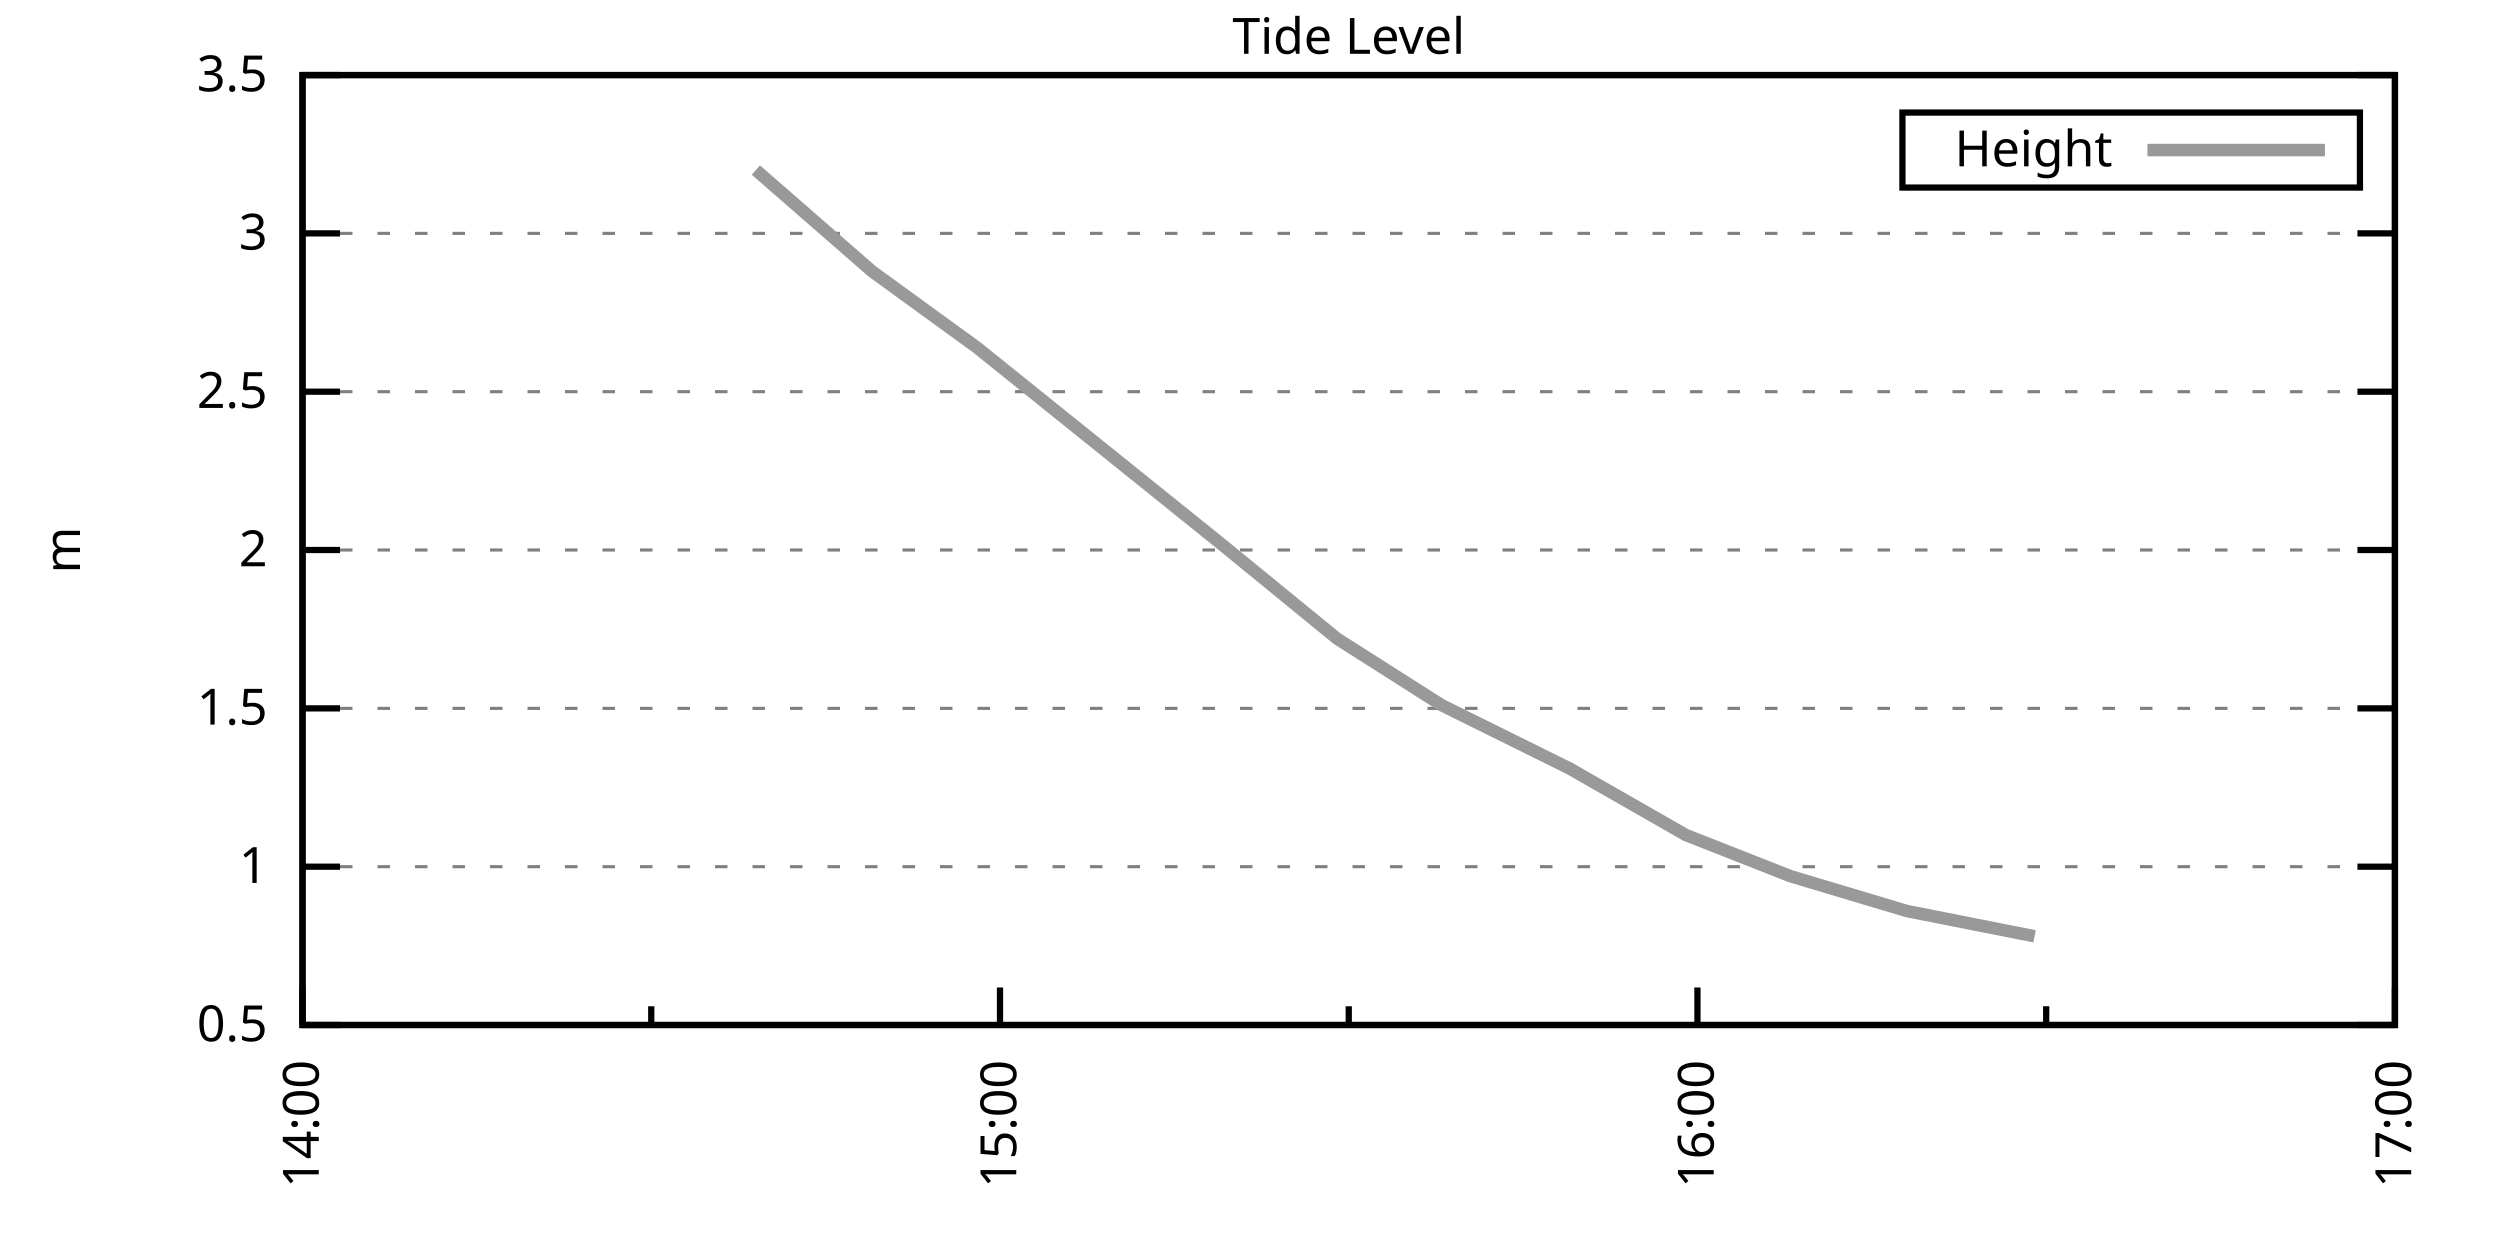
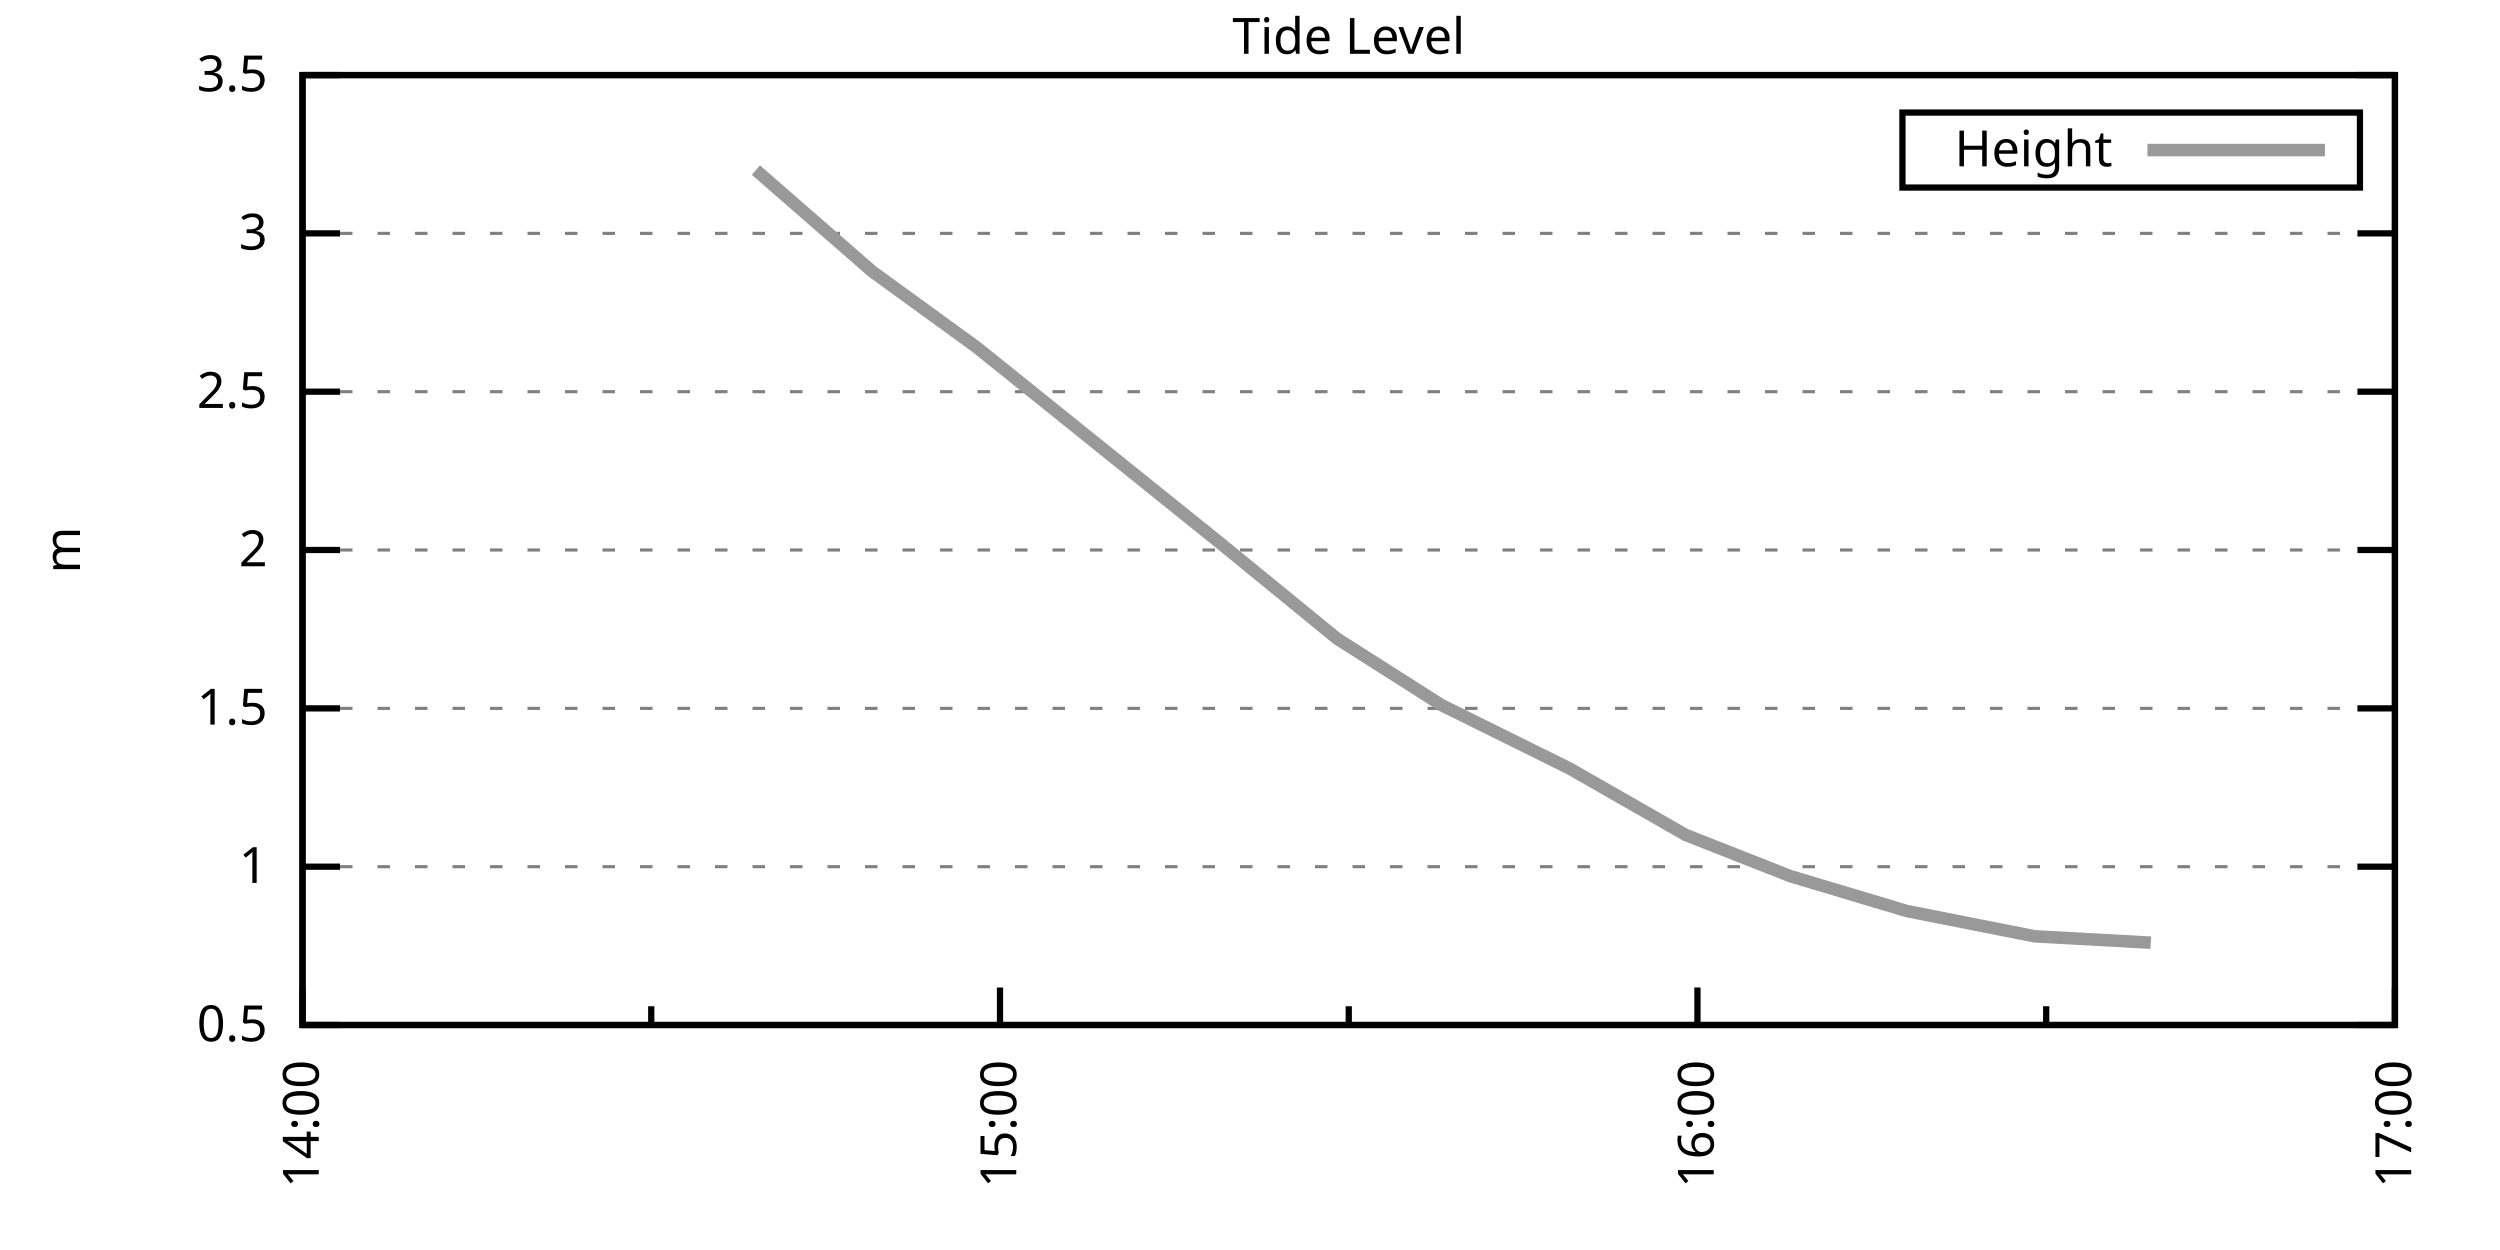
<svg xmlns="http://www.w3.org/2000/svg" xmlns:xlink="http://www.w3.org/1999/xlink" width="400" height="200" viewBox="0 0 400 200">
  <g id="gnuplot_canvas">
    <rect x="0" y="0" width="400" height="200" fill="none" />
    <defs>
      <circle id="gpDot" r="0.5" stroke-width="0.5" stroke="currentColor" />
      <path id="gpPt0" stroke-width="0.333" stroke="currentColor" d="M-1,0 h2 M0,-1 v2" />
      <path id="gpPt1" stroke-width="0.333" stroke="currentColor" d="M-1,-1 L1,1 M1,-1 L-1,1" />
      <path id="gpPt2" stroke-width="0.333" stroke="currentColor" d="M-1,0 L1,0 M0,-1 L0,1 M-1,-1 L1,1 M-1,1 L1,-1" />
      <rect id="gpPt3" stroke-width="0.333" stroke="currentColor" x="-1" y="-1" width="2" height="2" />
      <rect id="gpPt4" stroke-width="0.333" stroke="currentColor" fill="currentColor" x="-1" y="-1" width="2" height="2" />
      <circle id="gpPt5" stroke-width="0.333" stroke="currentColor" cx="0" cy="0" r="1" />
      <use xlink:href="#gpPt5" id="gpPt6" fill="currentColor" stroke="none" />
      <path id="gpPt7" stroke-width="0.333" stroke="currentColor" d="M0,-1.33 L-1.33,0.67 L1.33,0.67 z" />
      <use xlink:href="#gpPt7" id="gpPt8" fill="currentColor" stroke="none" />
      <use xlink:href="#gpPt7" id="gpPt9" stroke="currentColor" transform="rotate(180)" />
      <use xlink:href="#gpPt9" id="gpPt10" fill="currentColor" stroke="none" />
      <use xlink:href="#gpPt3" id="gpPt11" stroke="currentColor" transform="rotate(45)" />
      <use xlink:href="#gpPt11" id="gpPt12" fill="currentColor" stroke="none" />
      <path id="gpPt13" stroke-width="0.333" stroke="currentColor" d="M0,1.330 L1.265,0.411 L0.782,-1.067 L-0.782,-1.076 L-1.265,0.411 z" />
      <use xlink:href="#gpPt13" id="gpPt14" fill="currentColor" stroke="none" />
      <filter id="textbox" filterUnits="objectBoundingBox" x="0" y="0" height="1" width="1">
        <feFlood flood-color="white" flood-opacity="1" result="bgnd" />
        <feComposite in="SourceGraphic" in2="bgnd" operator="atop" />
      </filter>
      <filter id="greybox" filterUnits="objectBoundingBox" x="0" y="0" height="1" width="1">
        <feFlood flood-color="lightgrey" flood-opacity="1" result="grey" />
        <feComposite in="SourceGraphic" in2="grey" operator="atop" />
      </filter>
    </defs>
    <g fill="none" color="white" stroke="currentColor" stroke-width="1.00" stroke-linecap="butt" stroke-linejoin="miter">
</g>
    <g fill="none" color="black" stroke="currentColor" stroke-width="1.00" stroke-linecap="butt" stroke-linejoin="miter">
      <g stroke="none" shape-rendering="crispEdges">
        <polygon fill="rgb(255, 255, 255)" points="48.40,164.00 383.18,164.00 383.18,12.02 48.40,12.02 " />
      </g>
    </g>
    <g fill="none" color="black" stroke="currentColor" stroke-width="1.00" stroke-linecap="butt" stroke-linejoin="miter">
</g>
    <g fill="none" color="black" stroke="black" stroke-width="0.50" stroke-linecap="butt" stroke-linejoin="miter">
</g>
    <g fill="none" color="gray" stroke="currentColor" stroke-width="0.50" stroke-linecap="butt" stroke-linejoin="miter">
      <path stroke="gray" stroke-dasharray="2,4" class="gridline" d="M48.40,164.00 L383.19,164.00  " />
    </g>
    <g fill="none" color="gray" stroke="gray" stroke-width="1.00" stroke-linecap="butt" stroke-linejoin="miter">
</g>
    <g fill="none" color="black" stroke="currentColor" stroke-width="1.00" stroke-linecap="butt" stroke-linejoin="miter">
      <path stroke="black" d="M48.40,164.00 L54.40,164.00 M383.19,164.00 L377.19,164.00  " />
      <g transform="translate(42.80,166.60)" stroke="none" fill="black" font-family="Sans" font-size="8.00" text-anchor="end">
        <text>
          <tspan font-family="Sans"> 0.5</tspan>
        </text>
      </g>
    </g>
    <g fill="none" color="black" stroke="currentColor" stroke-width="1.00" stroke-linecap="butt" stroke-linejoin="miter">
</g>
    <g fill="none" color="black" stroke="black" stroke-width="0.50" stroke-linecap="butt" stroke-linejoin="miter">
</g>
    <g fill="none" color="gray" stroke="currentColor" stroke-width="0.50" stroke-linecap="butt" stroke-linejoin="miter">
      <path stroke="gray" stroke-dasharray="2,4" class="gridline" d="M48.40,138.67 L383.19,138.67  " />
    </g>
    <g fill="none" color="gray" stroke="gray" stroke-width="1.00" stroke-linecap="butt" stroke-linejoin="miter">
</g>
    <g fill="none" color="black" stroke="currentColor" stroke-width="1.00" stroke-linecap="butt" stroke-linejoin="miter">
      <path stroke="black" d="M48.40,138.67 L54.40,138.67 M383.19,138.67 L377.19,138.67  " />
      <g transform="translate(42.80,141.27)" stroke="none" fill="black" font-family="Sans" font-size="8.00" text-anchor="end">
        <text>
          <tspan font-family="Sans"> 1</tspan>
        </text>
      </g>
    </g>
    <g fill="none" color="black" stroke="currentColor" stroke-width="1.00" stroke-linecap="butt" stroke-linejoin="miter">
</g>
    <g fill="none" color="black" stroke="black" stroke-width="0.50" stroke-linecap="butt" stroke-linejoin="miter">
</g>
    <g fill="none" color="gray" stroke="currentColor" stroke-width="0.50" stroke-linecap="butt" stroke-linejoin="miter">
      <path stroke="gray" stroke-dasharray="2,4" class="gridline" d="M48.40,113.34 L383.19,113.34  " />
    </g>
    <g fill="none" color="gray" stroke="gray" stroke-width="1.00" stroke-linecap="butt" stroke-linejoin="miter">
</g>
    <g fill="none" color="black" stroke="currentColor" stroke-width="1.00" stroke-linecap="butt" stroke-linejoin="miter">
      <path stroke="black" d="M48.40,113.34 L54.40,113.34 M383.19,113.34 L377.19,113.34  " />
      <g transform="translate(42.80,115.94)" stroke="none" fill="black" font-family="Sans" font-size="8.00" text-anchor="end">
        <text>
          <tspan font-family="Sans"> 1.5</tspan>
        </text>
      </g>
    </g>
    <g fill="none" color="black" stroke="currentColor" stroke-width="1.00" stroke-linecap="butt" stroke-linejoin="miter">
</g>
    <g fill="none" color="black" stroke="black" stroke-width="0.50" stroke-linecap="butt" stroke-linejoin="miter">
</g>
    <g fill="none" color="gray" stroke="currentColor" stroke-width="0.50" stroke-linecap="butt" stroke-linejoin="miter">
      <path stroke="gray" stroke-dasharray="2,4" class="gridline" d="M48.40,88.00 L383.19,88.00  " />
    </g>
    <g fill="none" color="gray" stroke="gray" stroke-width="1.00" stroke-linecap="butt" stroke-linejoin="miter">
</g>
    <g fill="none" color="black" stroke="currentColor" stroke-width="1.00" stroke-linecap="butt" stroke-linejoin="miter">
      <path stroke="black" d="M48.40,88.00 L54.40,88.00 M383.19,88.00 L377.19,88.00  " />
      <g transform="translate(42.80,90.60)" stroke="none" fill="black" font-family="Sans" font-size="8.00" text-anchor="end">
        <text>
          <tspan font-family="Sans"> 2</tspan>
        </text>
      </g>
    </g>
    <g fill="none" color="black" stroke="currentColor" stroke-width="1.00" stroke-linecap="butt" stroke-linejoin="miter">
</g>
    <g fill="none" color="black" stroke="black" stroke-width="0.50" stroke-linecap="butt" stroke-linejoin="miter">
</g>
    <g fill="none" color="gray" stroke="currentColor" stroke-width="0.50" stroke-linecap="butt" stroke-linejoin="miter">
      <path stroke="gray" stroke-dasharray="2,4" class="gridline" d="M48.40,62.67 L383.19,62.67  " />
    </g>
    <g fill="none" color="gray" stroke="gray" stroke-width="1.00" stroke-linecap="butt" stroke-linejoin="miter">
</g>
    <g fill="none" color="black" stroke="currentColor" stroke-width="1.00" stroke-linecap="butt" stroke-linejoin="miter">
      <path stroke="black" d="M48.40,62.67 L54.40,62.67 M383.19,62.67 L377.19,62.67  " />
      <g transform="translate(42.80,65.27)" stroke="none" fill="black" font-family="Sans" font-size="8.00" text-anchor="end">
        <text>
          <tspan font-family="Sans"> 2.5</tspan>
        </text>
      </g>
    </g>
    <g fill="none" color="black" stroke="currentColor" stroke-width="1.00" stroke-linecap="butt" stroke-linejoin="miter">
</g>
    <g fill="none" color="black" stroke="black" stroke-width="0.50" stroke-linecap="butt" stroke-linejoin="miter">
</g>
    <g fill="none" color="gray" stroke="currentColor" stroke-width="0.50" stroke-linecap="butt" stroke-linejoin="miter">
      <path stroke="gray" stroke-dasharray="2,4" class="gridline" d="M48.40,37.34 L383.19,37.34  " />
    </g>
    <g fill="none" color="gray" stroke="gray" stroke-width="1.00" stroke-linecap="butt" stroke-linejoin="miter">
</g>
    <g fill="none" color="black" stroke="currentColor" stroke-width="1.00" stroke-linecap="butt" stroke-linejoin="miter">
      <path stroke="black" d="M48.40,37.34 L54.40,37.34 M383.19,37.34 L377.19,37.34  " />
      <g transform="translate(42.80,39.94)" stroke="none" fill="black" font-family="Sans" font-size="8.00" text-anchor="end">
        <text>
          <tspan font-family="Sans"> 3</tspan>
        </text>
      </g>
    </g>
    <g fill="none" color="black" stroke="currentColor" stroke-width="1.00" stroke-linecap="butt" stroke-linejoin="miter">
</g>
    <g fill="none" color="black" stroke="black" stroke-width="0.50" stroke-linecap="butt" stroke-linejoin="miter">
</g>
    <g fill="none" color="gray" stroke="currentColor" stroke-width="0.50" stroke-linecap="butt" stroke-linejoin="miter">
      <path stroke="gray" stroke-dasharray="2,4" class="gridline" d="M48.40,12.01 L383.19,12.01  " />
    </g>
    <g fill="none" color="gray" stroke="gray" stroke-width="1.00" stroke-linecap="butt" stroke-linejoin="miter">
</g>
    <g fill="none" color="black" stroke="currentColor" stroke-width="1.00" stroke-linecap="butt" stroke-linejoin="miter">
      <path stroke="black" d="M48.40,12.01 L54.40,12.01 M383.19,12.01 L377.19,12.01  " />
      <g transform="translate(42.80,14.61)" stroke="none" fill="black" font-family="Sans" font-size="8.00" text-anchor="end">
        <text>
          <tspan font-family="Sans"> 3.5</tspan>
        </text>
      </g>
    </g>
    <g fill="none" color="black" stroke="currentColor" stroke-width="1.00" stroke-linecap="butt" stroke-linejoin="miter">
      <path stroke="black" d="M48.40,164.00 L48.40,158.00  " />
      <g transform="translate(51.00,169.60) rotate(270)" stroke="none" fill="black" font-family="Sans" font-size="8.00" text-anchor="end">
        <text>
          <tspan font-family="Sans">14:00</tspan>
        </text>
      </g>
    </g>
    <g fill="none" color="black" stroke="currentColor" stroke-width="1.00" stroke-linecap="butt" stroke-linejoin="miter">
      <path stroke="black" d="M104.20,164.00 L104.20,161.00 M160.00,164.00 L160.00,158.00  " />
      <g transform="translate(162.60,169.60) rotate(270)" stroke="none" fill="black" font-family="Sans" font-size="8.00" text-anchor="end">
        <text>
          <tspan font-family="Sans">15:00</tspan>
        </text>
      </g>
    </g>
    <g fill="none" color="black" stroke="currentColor" stroke-width="1.00" stroke-linecap="butt" stroke-linejoin="miter">
      <path stroke="black" d="M215.80,164.00 L215.80,161.00 M271.59,164.00 L271.59,158.00  " />
      <g transform="translate(274.19,169.60) rotate(270)" stroke="none" fill="black" font-family="Sans" font-size="8.00" text-anchor="end">
        <text>
          <tspan font-family="Sans">16:00</tspan>
        </text>
      </g>
    </g>
    <g fill="none" color="black" stroke="currentColor" stroke-width="1.00" stroke-linecap="butt" stroke-linejoin="miter">
      <path stroke="black" d="M327.39,164.00 L327.39,161.00 M383.19,164.00 L383.19,158.00  " />
      <g transform="translate(385.79,169.60) rotate(270)" stroke="none" fill="black" font-family="Sans" font-size="8.00" text-anchor="end">
        <text>
          <tspan font-family="Sans">17:00</tspan>
        </text>
      </g>
    </g>
    <g fill="none" color="black" stroke="currentColor" stroke-width="1.00" stroke-linecap="butt" stroke-linejoin="miter">
</g>
    <g fill="none" color="black" stroke="currentColor" stroke-width="1.00" stroke-linecap="butt" stroke-linejoin="miter">
      <path stroke="black" d="M48.40,12.01 L48.40,164.00 L383.19,164.00 L383.19,12.01 L48.40,12.01 Z  " />
    </g>
    <g fill="none" color="black" stroke="currentColor" stroke-width="1.00" stroke-linecap="butt" stroke-linejoin="miter">
      <g transform="translate(12.80,88.01) rotate(270)" stroke="none" fill="black" font-family="Sans" font-size="8.00" text-anchor="middle">
        <text>
          <tspan font-family="Sans">m</tspan>
        </text>
      </g>
    </g>
    <g fill="none" color="black" stroke="currentColor" stroke-width="1.00" stroke-linecap="butt" stroke-linejoin="miter">
</g>
    <g fill="none" color="black" stroke="currentColor" stroke-width="1.00" stroke-linecap="butt" stroke-linejoin="miter">
      <path stroke="black" d="M304.39,30.01 L304.39,18.01 L377.59,18.01 L377.59,30.01 L304.39,30.01 Z  " />
    </g>
    <g id="Tide_level_plot_1">
      <g fill="none" color="white" stroke="black" stroke-width="2.00" stroke-linecap="butt" stroke-linejoin="miter">
</g>
      <g fill="none" color="black" stroke="currentColor" stroke-width="2.00" stroke-linecap="butt" stroke-linejoin="miter">
        <g transform="translate(337.99,26.61)" stroke="none" fill="black" font-family="Sans" font-size="8.00" text-anchor="end">
          <text>
            <tspan font-family="Sans">Height</tspan>
          </text>
        </g>
      </g>
      <g fill="none" color="black" stroke="currentColor" stroke-width="2.00" stroke-linecap="butt" stroke-linejoin="miter">
-         <path stroke="rgb(153, 153, 153)" d="M343.59,24.01 L371.99,24.01 M120.94,27.21 L139.54,43.42 L156.28,55.58 L195.34,86.99 L213.94,102.19 L230.67,112.83   L251.13,122.96 L269.73,133.60 L286.47,140.19 L305.07,145.76 L325.53,149.81  " />
+         <path stroke="rgb(153, 153, 153)" d="M343.59,24.01 L371.99,24.01 M120.94,27.21 L139.54,43.42 L156.28,55.58 L195.34,86.99 L213.94,102.19 L230.67,112.83   L251.13,122.96 L269.73,133.60 L286.47,140.19 L305.07,145.76 L325.53,149.81 L344.13,150.83  " />
      </g>
    </g>
    <g fill="none" color="black" stroke="currentColor" stroke-width="2.00" stroke-linecap="butt" stroke-linejoin="miter">
</g>
    <g fill="none" color="black" stroke="black" stroke-width="1.00" stroke-linecap="butt" stroke-linejoin="miter">
</g>
    <g fill="none" color="black" stroke="currentColor" stroke-width="1.00" stroke-linecap="butt" stroke-linejoin="miter">
      <path stroke="black" d="M48.40,12.01 L48.40,164.00 L383.19,164.00 L383.19,12.01 L48.40,12.01 Z  " />
    </g>
    <g fill="none" color="black" stroke="currentColor" stroke-width="1.00" stroke-linecap="butt" stroke-linejoin="miter">
      <g transform="translate(215.79,8.61)" stroke="none" fill="black" font-family="Sans" font-size="8.00" text-anchor="middle">
        <text>
          <tspan font-family="Sans">Tide Level</tspan>
        </text>
      </g>
    </g>
    <g fill="none" color="black" stroke="currentColor" stroke-width="1.00" stroke-linecap="butt" stroke-linejoin="miter">
</g>
  </g>
</svg>
